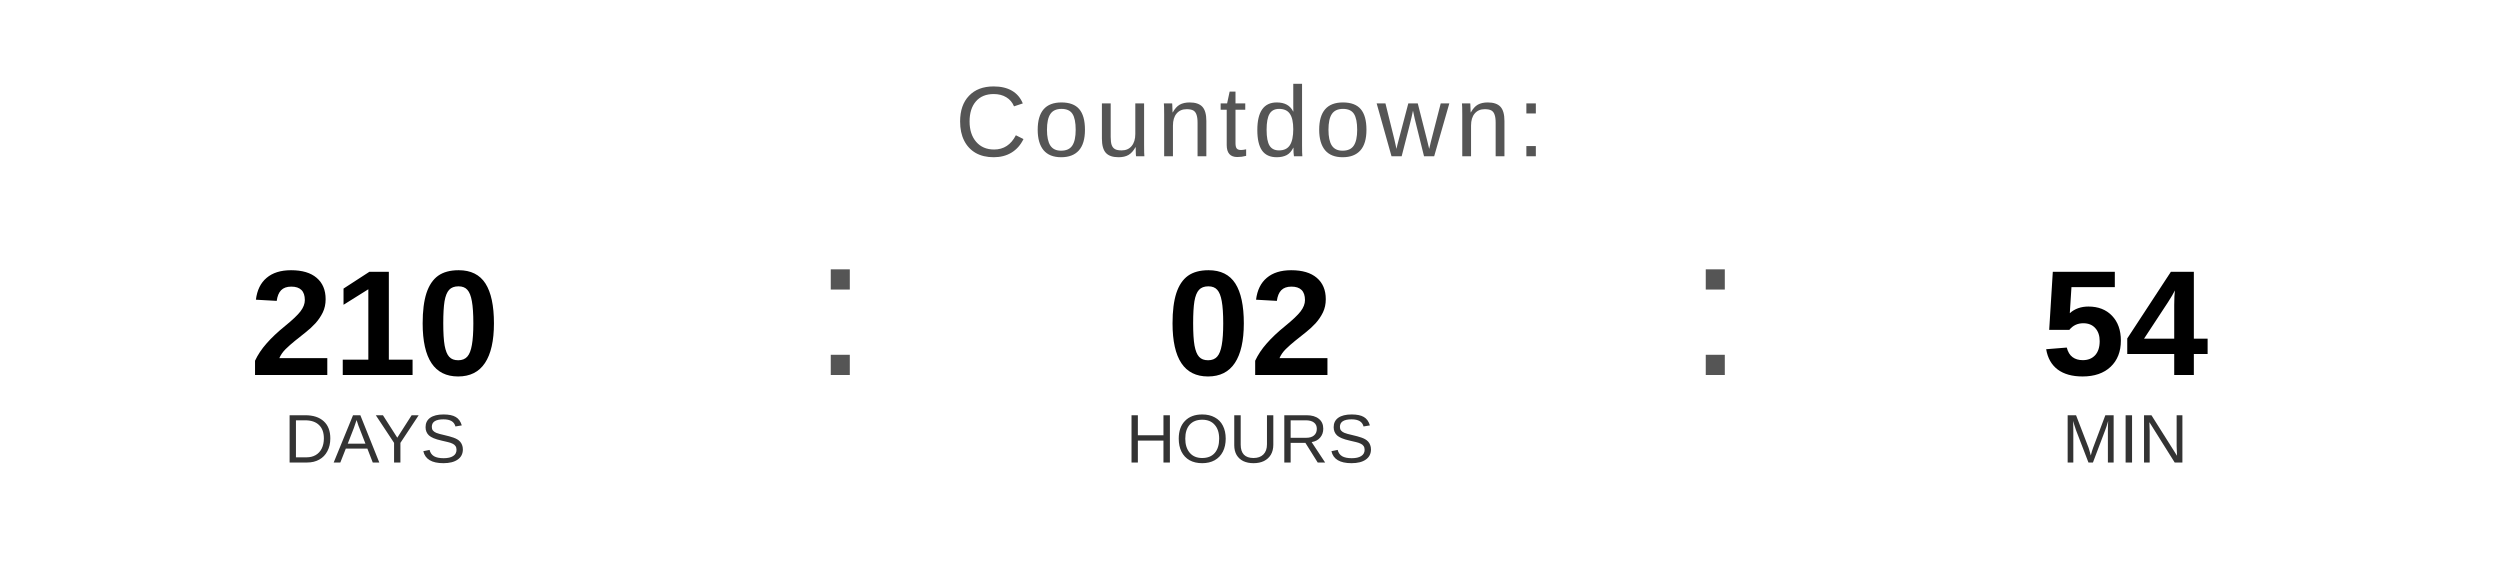
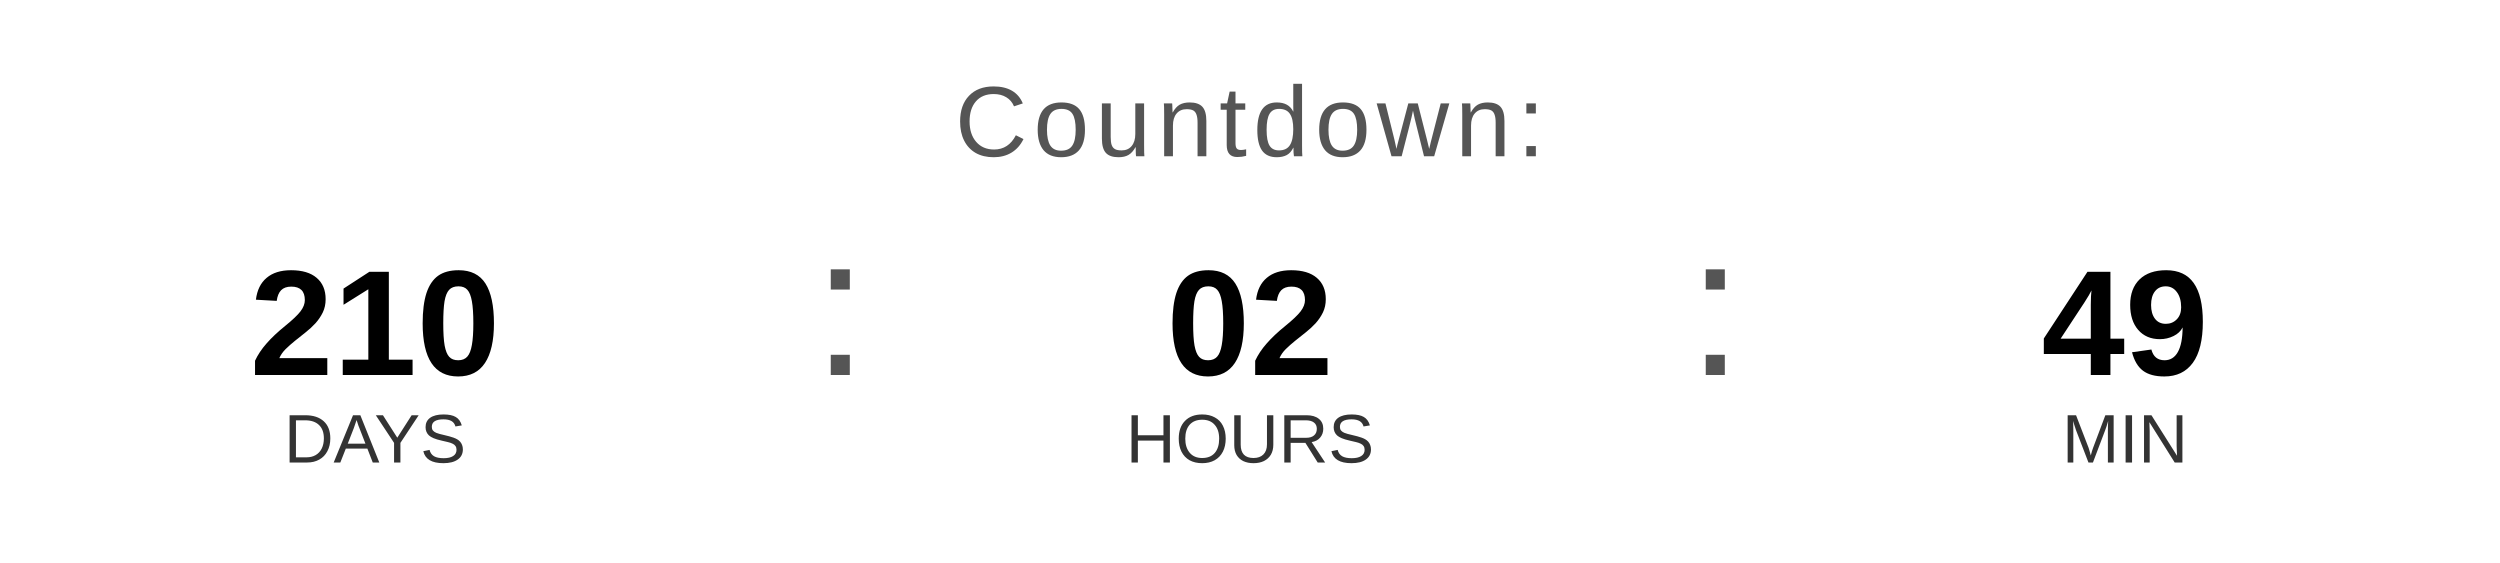
<svg xmlns="http://www.w3.org/2000/svg" width="400" height="90" viewBox="0 0 400 90">
  <text x="200" y="25" font-family="Arial, Helvetica, sans-serif" font-size="16" fill="#555555" text-anchor="middle" letter-spacing="1">
    Countdown:
  </text>
  <text x="60" y="60" font-family="Arial, Helvetica, sans-serif" font-size="24" font-weight="bold" fill="#000000" text-anchor="middle">210</text>
  <text x="60" y="74" font-family="Arial, Helvetica, sans-serif" font-size="11" fill="#333333" text-anchor="middle">DAYS</text>
  <text x="130" y="60" font-family="Arial, sans-serif" font-size="32" fill="#555555">:</text>
  <text x="200" y="60" font-family="Arial, Helvetica, sans-serif" font-size="24" font-weight="bold" fill="#000000" text-anchor="middle">02</text>
  <text x="200" y="74" font-family="Arial, Helvetica, sans-serif" font-size="11" fill="#333333" text-anchor="middle">HOURS</text>
  <text x="270" y="60" font-family="Arial, sans-serif" font-size="32" fill="#555555">:</text>
-   <text x="340" y="60" font-family="Arial, Helvetica, sans-serif" font-size="24" font-weight="bold" fill="#000000" text-anchor="middle">54</text>
+   <text x="340" y="60" font-family="Arial, Helvetica, sans-serif" font-size="24" font-weight="bold" fill="#000000" text-anchor="middle">49</text>
  <text x="340" y="74" font-family="Arial, Helvetica, sans-serif" font-size="11" fill="#333333" text-anchor="middle">MIN</text>
</svg>
